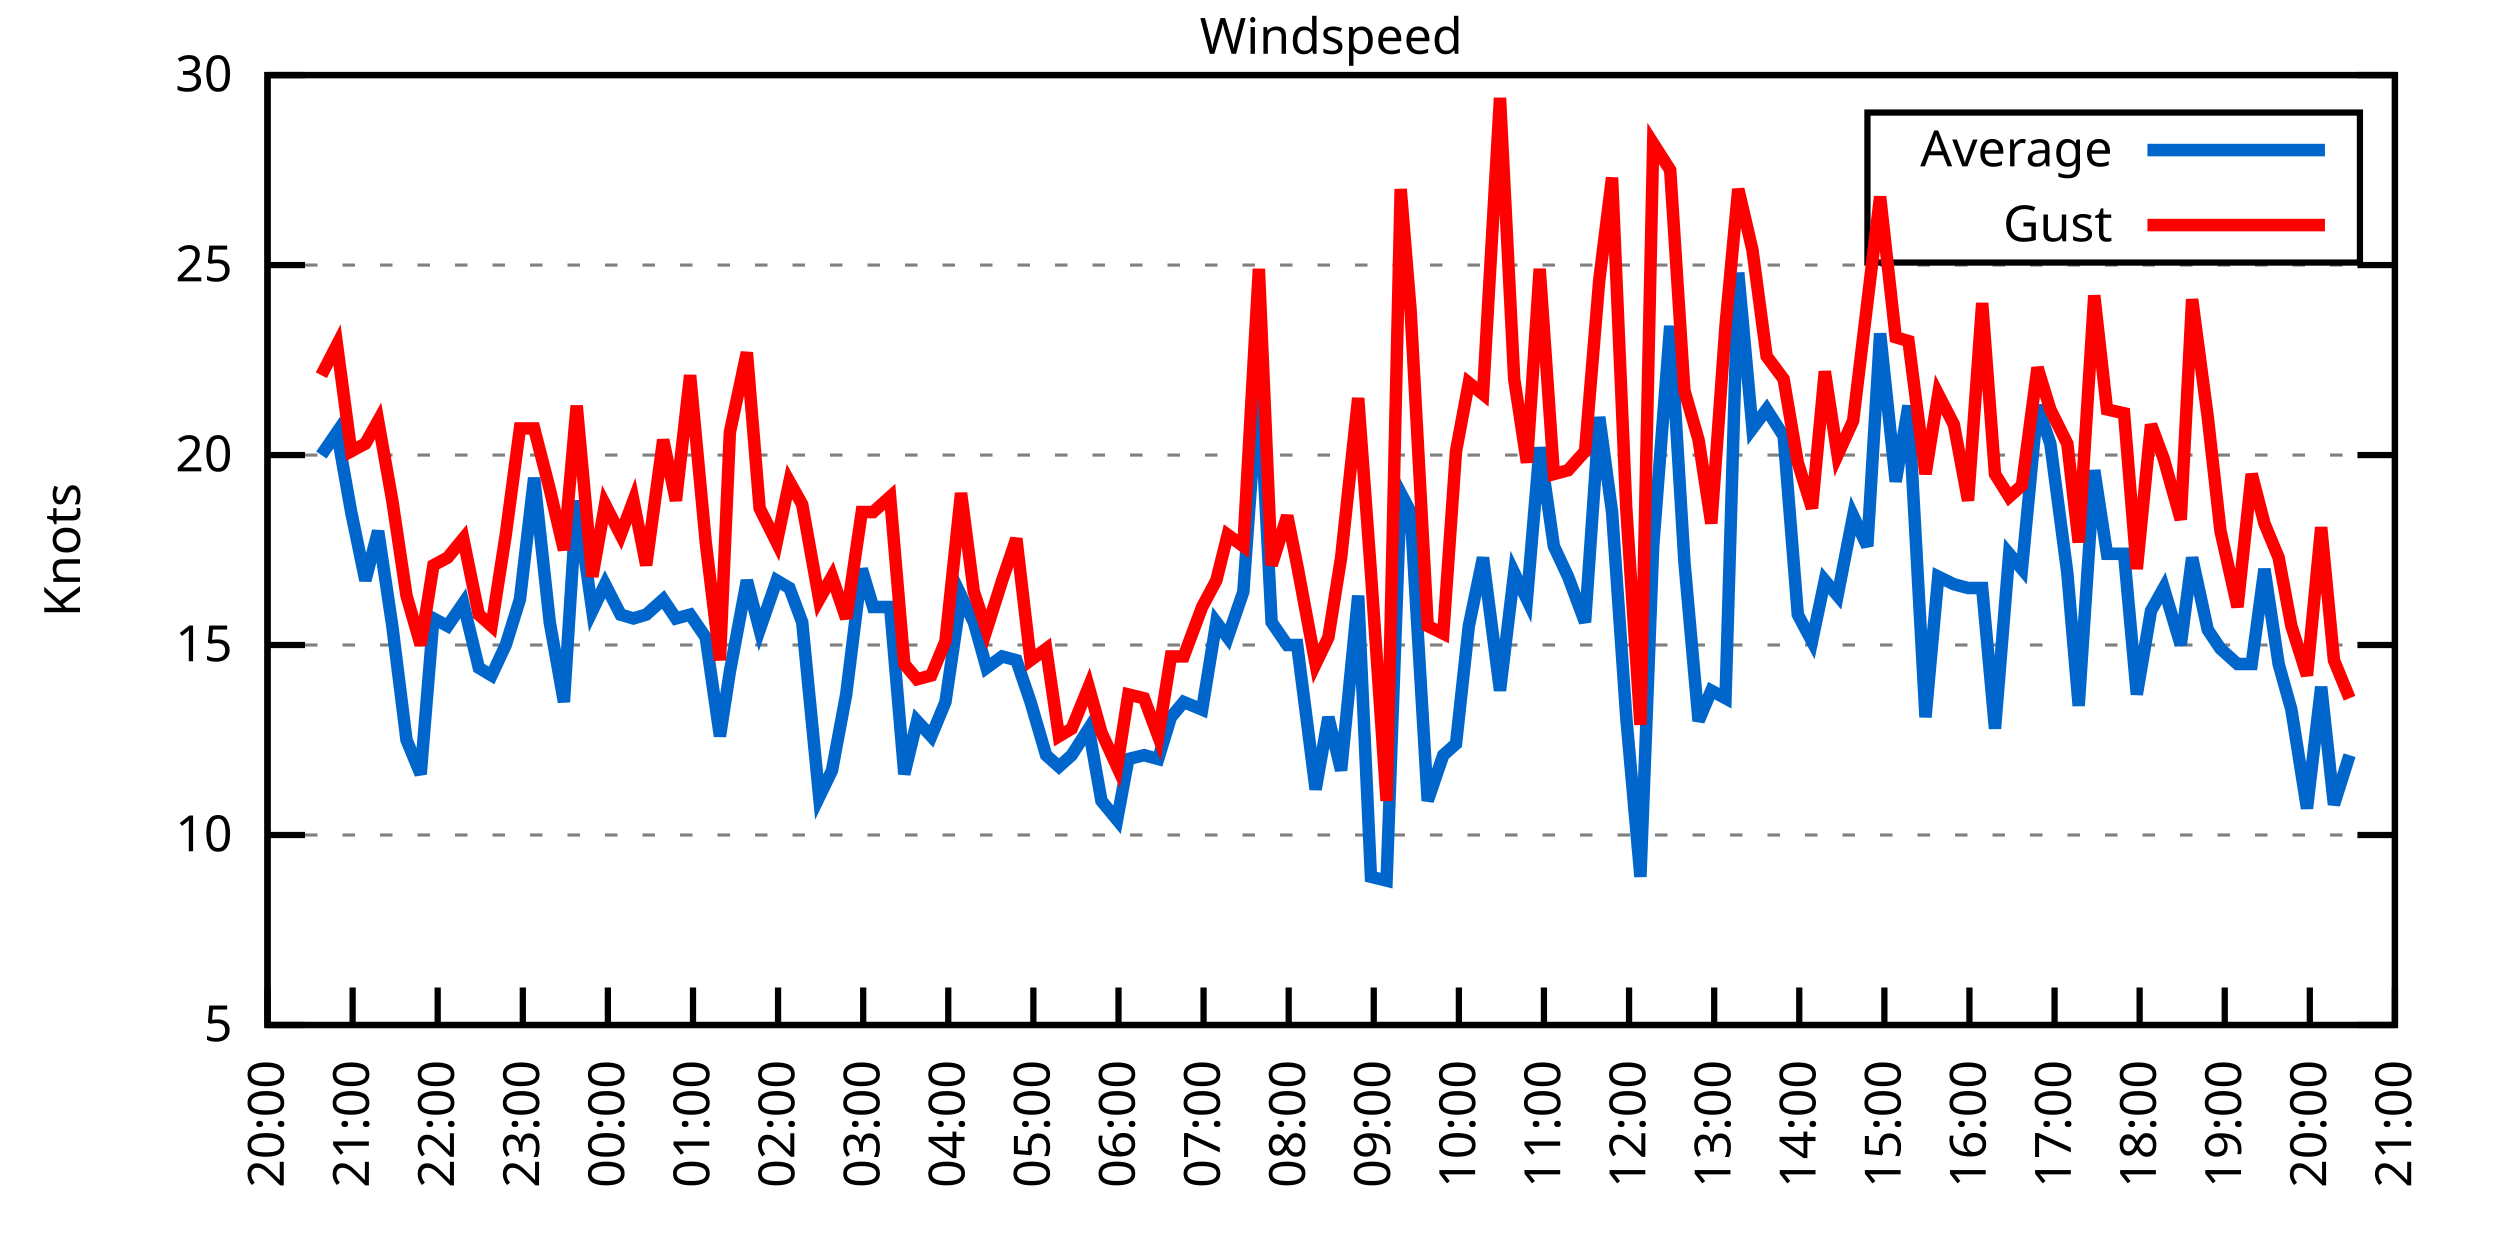
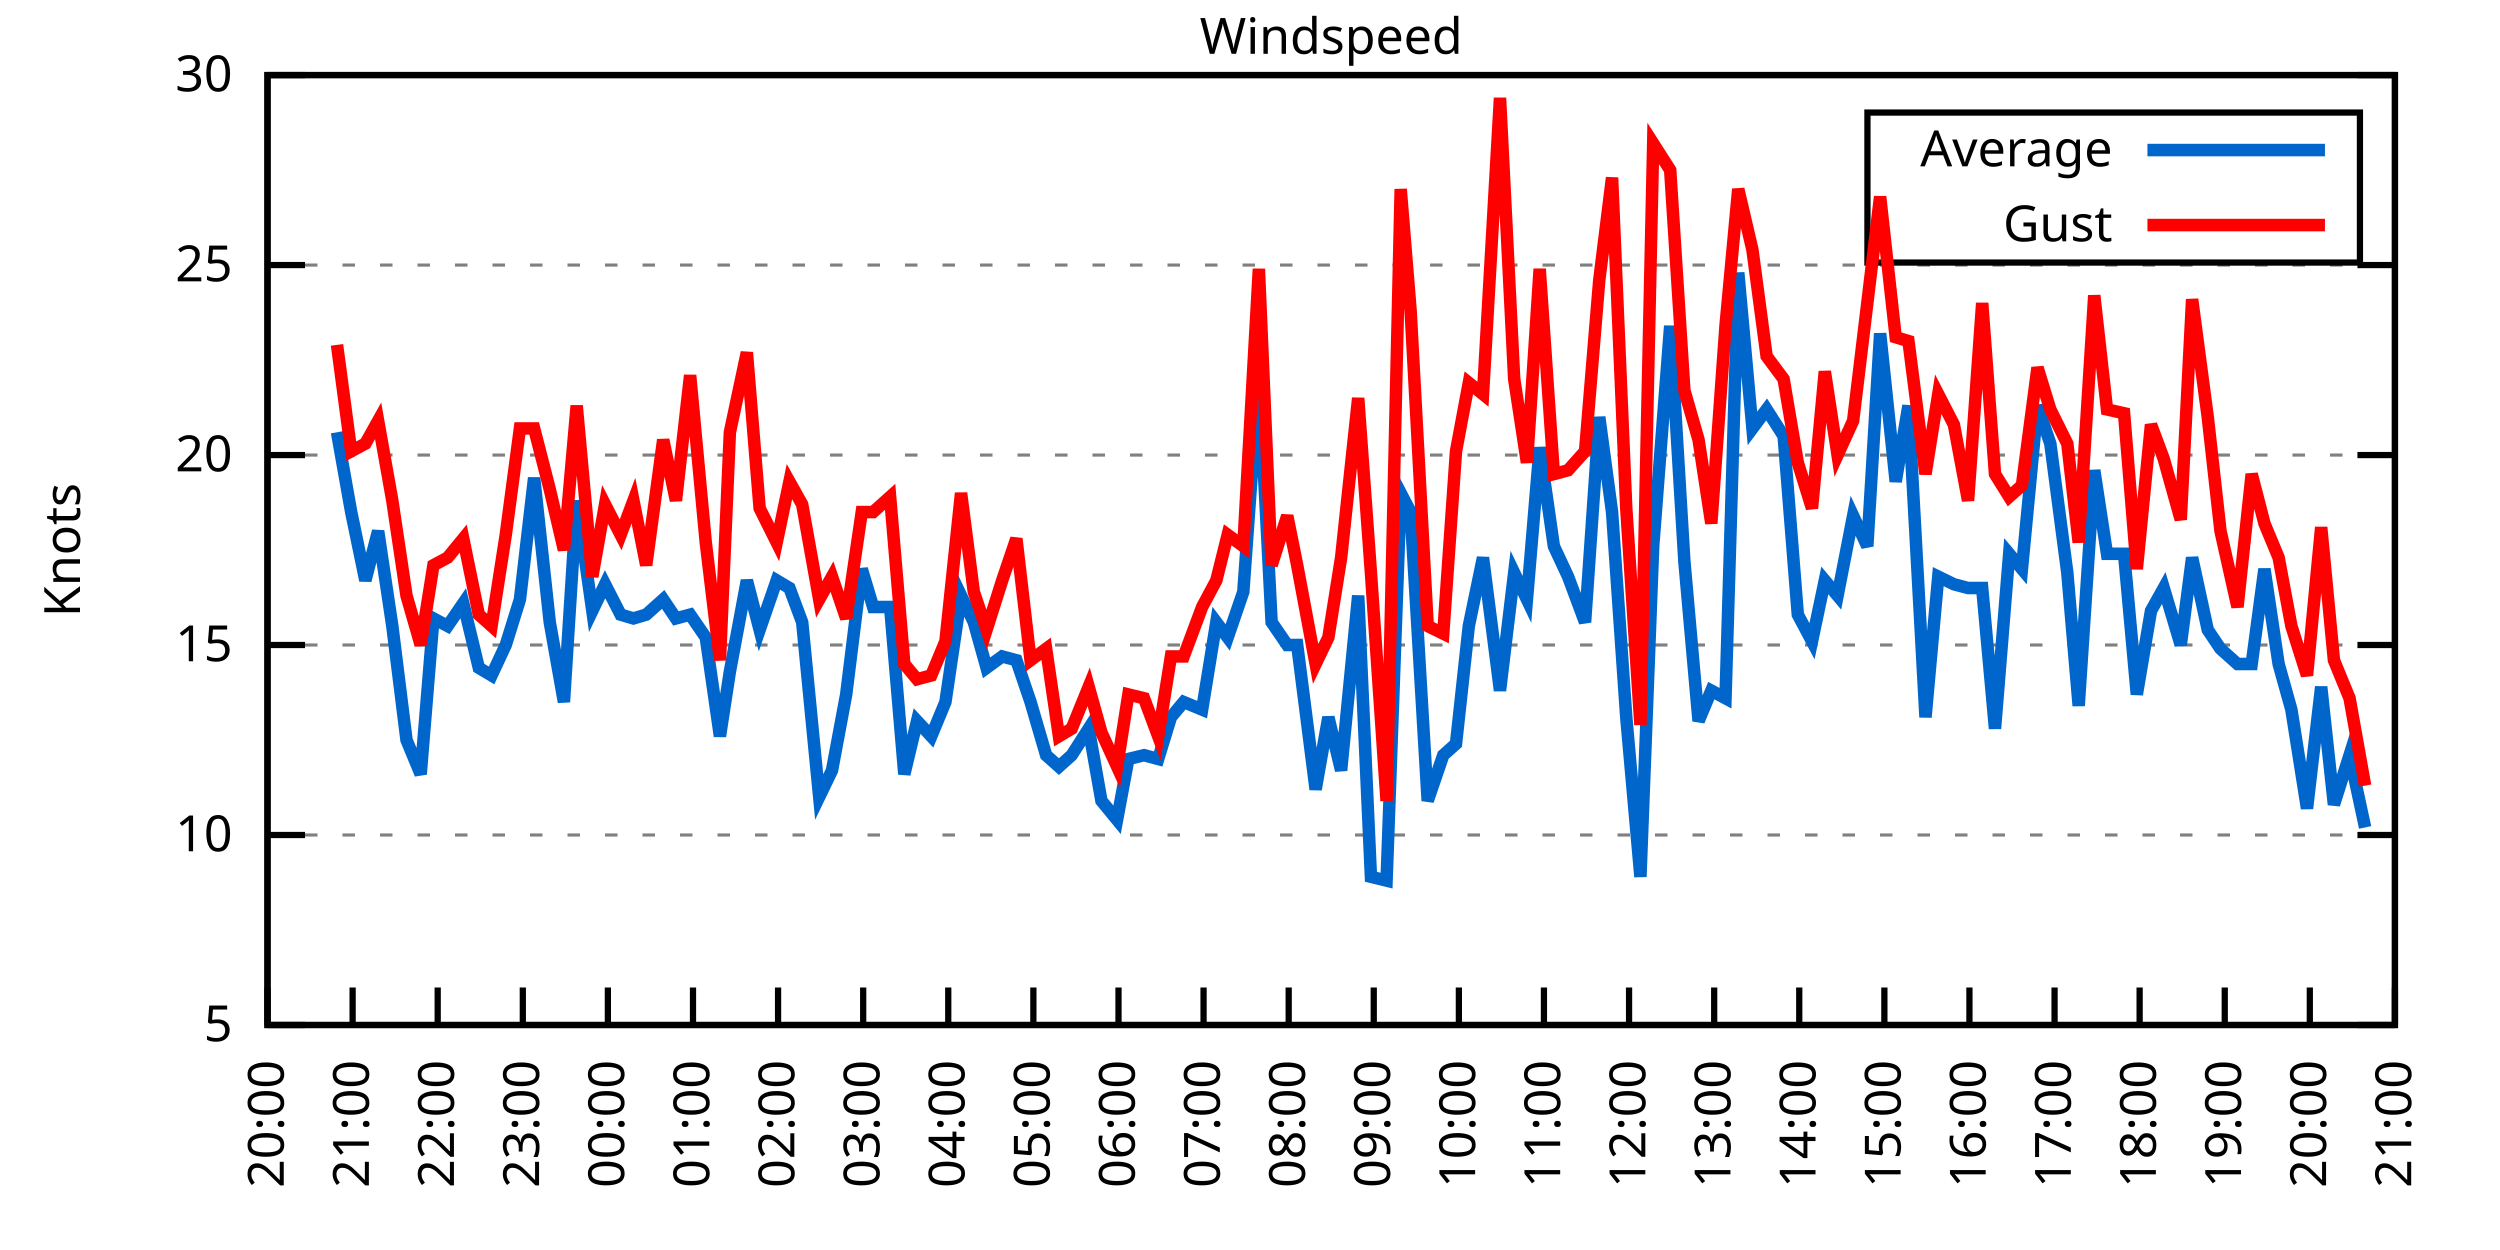
<svg xmlns="http://www.w3.org/2000/svg" xmlns:xlink="http://www.w3.org/1999/xlink" width="400" height="200" viewBox="0 0 400 200">
  <g id="gnuplot_canvas">
    <rect x="0" y="0" width="400" height="200" fill="none" />
    <defs>
      <circle id="gpDot" r="0.5" stroke-width="0.5" stroke="currentColor" />
      <path id="gpPt0" stroke-width="0.333" stroke="currentColor" d="M-1,0 h2 M0,-1 v2" />
      <path id="gpPt1" stroke-width="0.333" stroke="currentColor" d="M-1,-1 L1,1 M1,-1 L-1,1" />
      <path id="gpPt2" stroke-width="0.333" stroke="currentColor" d="M-1,0 L1,0 M0,-1 L0,1 M-1,-1 L1,1 M-1,1 L1,-1" />
      <rect id="gpPt3" stroke-width="0.333" stroke="currentColor" x="-1" y="-1" width="2" height="2" />
      <rect id="gpPt4" stroke-width="0.333" stroke="currentColor" fill="currentColor" x="-1" y="-1" width="2" height="2" />
      <circle id="gpPt5" stroke-width="0.333" stroke="currentColor" cx="0" cy="0" r="1" />
      <use xlink:href="#gpPt5" id="gpPt6" fill="currentColor" stroke="none" />
      <path id="gpPt7" stroke-width="0.333" stroke="currentColor" d="M0,-1.33 L-1.33,0.67 L1.33,0.67 z" />
      <use xlink:href="#gpPt7" id="gpPt8" fill="currentColor" stroke="none" />
      <use xlink:href="#gpPt7" id="gpPt9" stroke="currentColor" transform="rotate(180)" />
      <use xlink:href="#gpPt9" id="gpPt10" fill="currentColor" stroke="none" />
      <use xlink:href="#gpPt3" id="gpPt11" stroke="currentColor" transform="rotate(45)" />
      <use xlink:href="#gpPt11" id="gpPt12" fill="currentColor" stroke="none" />
      <path id="gpPt13" stroke-width="0.333" stroke="currentColor" d="M0,1.330 L1.265,0.411 L0.782,-1.067 L-0.782,-1.076 L-1.265,0.411 z" />
      <use xlink:href="#gpPt13" id="gpPt14" fill="currentColor" stroke="none" />
      <filter id="textbox" filterUnits="objectBoundingBox" x="0" y="0" height="1" width="1">
        <feFlood flood-color="white" flood-opacity="1" result="bgnd" />
        <feComposite in="SourceGraphic" in2="bgnd" operator="atop" />
      </filter>
      <filter id="greybox" filterUnits="objectBoundingBox" x="0" y="0" height="1" width="1">
        <feFlood flood-color="lightgrey" flood-opacity="1" result="grey" />
        <feComposite in="SourceGraphic" in2="grey" operator="atop" />
      </filter>
    </defs>
    <g fill="none" color="white" stroke="currentColor" stroke-width="1.00" stroke-linecap="butt" stroke-linejoin="miter">
</g>
    <g fill="none" color="black" stroke="currentColor" stroke-width="1.00" stroke-linecap="butt" stroke-linejoin="miter">
      <g stroke="none" shape-rendering="crispEdges">
        <polygon fill="rgb(255, 255, 255)" points="42.80,164.00 383.18,164.00 383.18,12.02 42.80,12.02 " />
      </g>
    </g>
    <g fill="none" color="black" stroke="currentColor" stroke-width="1.00" stroke-linecap="butt" stroke-linejoin="miter">
</g>
    <g fill="none" color="black" stroke="black" stroke-width="0.50" stroke-linecap="butt" stroke-linejoin="miter">
</g>
    <g fill="none" color="gray" stroke="currentColor" stroke-width="0.50" stroke-linecap="butt" stroke-linejoin="miter">
      <path stroke="gray" stroke-dasharray="2,4" class="gridline" d="M42.80,164.00 L383.19,164.00  " />
    </g>
    <g fill="none" color="gray" stroke="gray" stroke-width="1.00" stroke-linecap="butt" stroke-linejoin="miter">
</g>
    <g fill="none" color="black" stroke="currentColor" stroke-width="1.00" stroke-linecap="butt" stroke-linejoin="miter">
      <path stroke="black" d="M42.80,164.00 L48.80,164.00 M383.19,164.00 L377.19,164.00  " />
      <g transform="translate(37.20,166.60)" stroke="none" fill="black" font-family="Sans" font-size="8.00" text-anchor="end">
        <text>
          <tspan font-family="Sans"> 5</tspan>
        </text>
      </g>
    </g>
    <g fill="none" color="black" stroke="currentColor" stroke-width="1.00" stroke-linecap="butt" stroke-linejoin="miter">
</g>
    <g fill="none" color="black" stroke="black" stroke-width="0.50" stroke-linecap="butt" stroke-linejoin="miter">
</g>
    <g fill="none" color="gray" stroke="currentColor" stroke-width="0.50" stroke-linecap="butt" stroke-linejoin="miter">
      <path stroke="gray" stroke-dasharray="2,4" class="gridline" d="M42.80,133.60 L383.19,133.60  " />
    </g>
    <g fill="none" color="gray" stroke="gray" stroke-width="1.00" stroke-linecap="butt" stroke-linejoin="miter">
</g>
    <g fill="none" color="black" stroke="currentColor" stroke-width="1.00" stroke-linecap="butt" stroke-linejoin="miter">
      <path stroke="black" d="M42.80,133.60 L48.80,133.60 M383.19,133.60 L377.19,133.60  " />
      <g transform="translate(37.20,136.20)" stroke="none" fill="black" font-family="Sans" font-size="8.00" text-anchor="end">
        <text>
          <tspan font-family="Sans"> 10</tspan>
        </text>
      </g>
    </g>
    <g fill="none" color="black" stroke="currentColor" stroke-width="1.00" stroke-linecap="butt" stroke-linejoin="miter">
</g>
    <g fill="none" color="black" stroke="black" stroke-width="0.50" stroke-linecap="butt" stroke-linejoin="miter">
</g>
    <g fill="none" color="gray" stroke="currentColor" stroke-width="0.50" stroke-linecap="butt" stroke-linejoin="miter">
      <path stroke="gray" stroke-dasharray="2,4" class="gridline" d="M42.80,103.20 L383.19,103.20  " />
    </g>
    <g fill="none" color="gray" stroke="gray" stroke-width="1.00" stroke-linecap="butt" stroke-linejoin="miter">
</g>
    <g fill="none" color="black" stroke="currentColor" stroke-width="1.00" stroke-linecap="butt" stroke-linejoin="miter">
      <path stroke="black" d="M42.80,103.20 L48.80,103.20 M383.19,103.20 L377.19,103.20  " />
      <g transform="translate(37.20,105.80)" stroke="none" fill="black" font-family="Sans" font-size="8.00" text-anchor="end">
        <text>
          <tspan font-family="Sans"> 15</tspan>
        </text>
      </g>
    </g>
    <g fill="none" color="black" stroke="currentColor" stroke-width="1.00" stroke-linecap="butt" stroke-linejoin="miter">
</g>
    <g fill="none" color="black" stroke="black" stroke-width="0.50" stroke-linecap="butt" stroke-linejoin="miter">
</g>
    <g fill="none" color="gray" stroke="currentColor" stroke-width="0.50" stroke-linecap="butt" stroke-linejoin="miter">
      <path stroke="gray" stroke-dasharray="2,4" class="gridline" d="M42.80,72.81 L383.19,72.81  " />
    </g>
    <g fill="none" color="gray" stroke="gray" stroke-width="1.00" stroke-linecap="butt" stroke-linejoin="miter">
</g>
    <g fill="none" color="black" stroke="currentColor" stroke-width="1.00" stroke-linecap="butt" stroke-linejoin="miter">
      <path stroke="black" d="M42.80,72.81 L48.80,72.81 M383.19,72.81 L377.19,72.81  " />
      <g transform="translate(37.20,75.41)" stroke="none" fill="black" font-family="Sans" font-size="8.00" text-anchor="end">
        <text>
          <tspan font-family="Sans"> 20</tspan>
        </text>
      </g>
    </g>
    <g fill="none" color="black" stroke="currentColor" stroke-width="1.00" stroke-linecap="butt" stroke-linejoin="miter">
</g>
    <g fill="none" color="black" stroke="black" stroke-width="0.50" stroke-linecap="butt" stroke-linejoin="miter">
</g>
    <g fill="none" color="gray" stroke="currentColor" stroke-width="0.50" stroke-linecap="butt" stroke-linejoin="miter">
      <path stroke="gray" stroke-dasharray="2,4" class="gridline" d="M42.80,42.41 L383.19,42.41  " />
    </g>
    <g fill="none" color="gray" stroke="gray" stroke-width="1.00" stroke-linecap="butt" stroke-linejoin="miter">
</g>
    <g fill="none" color="black" stroke="currentColor" stroke-width="1.00" stroke-linecap="butt" stroke-linejoin="miter">
      <path stroke="black" d="M42.80,42.41 L48.80,42.41 M383.19,42.41 L377.19,42.41  " />
      <g transform="translate(37.20,45.01)" stroke="none" fill="black" font-family="Sans" font-size="8.00" text-anchor="end">
        <text>
          <tspan font-family="Sans"> 25</tspan>
        </text>
      </g>
    </g>
    <g fill="none" color="black" stroke="currentColor" stroke-width="1.00" stroke-linecap="butt" stroke-linejoin="miter">
</g>
    <g fill="none" color="black" stroke="black" stroke-width="0.50" stroke-linecap="butt" stroke-linejoin="miter">
</g>
    <g fill="none" color="gray" stroke="currentColor" stroke-width="0.50" stroke-linecap="butt" stroke-linejoin="miter">
      <path stroke="gray" stroke-dasharray="2,4" class="gridline" d="M42.80,12.01 L383.19,12.01  " />
    </g>
    <g fill="none" color="gray" stroke="gray" stroke-width="1.00" stroke-linecap="butt" stroke-linejoin="miter">
</g>
    <g fill="none" color="black" stroke="currentColor" stroke-width="1.00" stroke-linecap="butt" stroke-linejoin="miter">
      <path stroke="black" d="M42.80,12.01 L48.80,12.01 M383.19,12.01 L377.19,12.01  " />
      <g transform="translate(37.20,14.61)" stroke="none" fill="black" font-family="Sans" font-size="8.00" text-anchor="end">
        <text>
          <tspan font-family="Sans"> 30</tspan>
        </text>
      </g>
    </g>
    <g fill="none" color="black" stroke="currentColor" stroke-width="1.00" stroke-linecap="butt" stroke-linejoin="miter">
      <path stroke="black" d="M42.80,164.00 L42.80,158.00  " />
      <g transform="translate(45.40,169.60) rotate(270.00)" stroke="none" fill="black" font-family="Sans" font-size="8.00" text-anchor="end">
        <text>
          <tspan font-family="Sans">20:00</tspan>
        </text>
      </g>
    </g>
    <g fill="none" color="black" stroke="currentColor" stroke-width="1.00" stroke-linecap="butt" stroke-linejoin="miter">
      <path stroke="black" d="M56.42,164.00 L56.42,158.00  " />
      <g transform="translate(59.02,169.60) rotate(270.00)" stroke="none" fill="black" font-family="Sans" font-size="8.00" text-anchor="end">
        <text>
          <tspan font-family="Sans">21:00</tspan>
        </text>
      </g>
    </g>
    <g fill="none" color="black" stroke="currentColor" stroke-width="1.00" stroke-linecap="butt" stroke-linejoin="miter">
      <path stroke="black" d="M70.03,164.00 L70.03,158.00  " />
      <g transform="translate(72.63,169.60) rotate(270.00)" stroke="none" fill="black" font-family="Sans" font-size="8.00" text-anchor="end">
        <text>
          <tspan font-family="Sans">22:00</tspan>
        </text>
      </g>
    </g>
    <g fill="none" color="black" stroke="currentColor" stroke-width="1.00" stroke-linecap="butt" stroke-linejoin="miter">
      <path stroke="black" d="M83.65,164.00 L83.65,158.00  " />
      <g transform="translate(86.25,169.60) rotate(270.00)" stroke="none" fill="black" font-family="Sans" font-size="8.00" text-anchor="end">
        <text>
          <tspan font-family="Sans">23:00</tspan>
        </text>
      </g>
    </g>
    <g fill="none" color="black" stroke="currentColor" stroke-width="1.00" stroke-linecap="butt" stroke-linejoin="miter">
      <path stroke="black" d="M97.26,164.00 L97.26,158.00  " />
      <g transform="translate(99.86,169.60) rotate(270.00)" stroke="none" fill="black" font-family="Sans" font-size="8.00" text-anchor="end">
        <text>
          <tspan font-family="Sans">00:00</tspan>
        </text>
      </g>
    </g>
    <g fill="none" color="black" stroke="currentColor" stroke-width="1.00" stroke-linecap="butt" stroke-linejoin="miter">
      <path stroke="black" d="M110.88,164.00 L110.88,158.00  " />
      <g transform="translate(113.48,169.60) rotate(270.00)" stroke="none" fill="black" font-family="Sans" font-size="8.00" text-anchor="end">
        <text>
          <tspan font-family="Sans">01:00</tspan>
        </text>
      </g>
    </g>
    <g fill="none" color="black" stroke="currentColor" stroke-width="1.00" stroke-linecap="butt" stroke-linejoin="miter">
      <path stroke="black" d="M124.49,164.00 L124.49,158.00  " />
      <g transform="translate(127.09,169.60) rotate(270.00)" stroke="none" fill="black" font-family="Sans" font-size="8.00" text-anchor="end">
        <text>
          <tspan font-family="Sans">02:00</tspan>
        </text>
      </g>
    </g>
    <g fill="none" color="black" stroke="currentColor" stroke-width="1.00" stroke-linecap="butt" stroke-linejoin="miter">
      <path stroke="black" d="M138.11,164.00 L138.11,158.00  " />
      <g transform="translate(140.71,169.60) rotate(270.00)" stroke="none" fill="black" font-family="Sans" font-size="8.00" text-anchor="end">
        <text>
          <tspan font-family="Sans">03:00</tspan>
        </text>
      </g>
    </g>
    <g fill="none" color="black" stroke="currentColor" stroke-width="1.00" stroke-linecap="butt" stroke-linejoin="miter">
      <path stroke="black" d="M151.72,164.00 L151.72,158.00  " />
      <g transform="translate(154.32,169.60) rotate(270.00)" stroke="none" fill="black" font-family="Sans" font-size="8.00" text-anchor="end">
        <text>
          <tspan font-family="Sans">04:00</tspan>
        </text>
      </g>
    </g>
    <g fill="none" color="black" stroke="currentColor" stroke-width="1.00" stroke-linecap="butt" stroke-linejoin="miter">
      <path stroke="black" d="M165.34,164.00 L165.34,158.00  " />
      <g transform="translate(167.94,169.60) rotate(270.00)" stroke="none" fill="black" font-family="Sans" font-size="8.00" text-anchor="end">
        <text>
          <tspan font-family="Sans">05:00</tspan>
        </text>
      </g>
    </g>
    <g fill="none" color="black" stroke="currentColor" stroke-width="1.00" stroke-linecap="butt" stroke-linejoin="miter">
      <path stroke="black" d="M178.96,164.00 L178.96,158.00  " />
      <g transform="translate(181.56,169.60) rotate(270.00)" stroke="none" fill="black" font-family="Sans" font-size="8.00" text-anchor="end">
        <text>
          <tspan font-family="Sans">06:00</tspan>
        </text>
      </g>
    </g>
    <g fill="none" color="black" stroke="currentColor" stroke-width="1.00" stroke-linecap="butt" stroke-linejoin="miter">
      <path stroke="black" d="M192.57,164.00 L192.57,158.00  " />
      <g transform="translate(195.17,169.60) rotate(270.00)" stroke="none" fill="black" font-family="Sans" font-size="8.00" text-anchor="end">
        <text>
          <tspan font-family="Sans">07:00</tspan>
        </text>
      </g>
    </g>
    <g fill="none" color="black" stroke="currentColor" stroke-width="1.00" stroke-linecap="butt" stroke-linejoin="miter">
      <path stroke="black" d="M206.19,164.00 L206.19,158.00  " />
      <g transform="translate(208.79,169.60) rotate(270.00)" stroke="none" fill="black" font-family="Sans" font-size="8.00" text-anchor="end">
        <text>
          <tspan font-family="Sans">08:00</tspan>
        </text>
      </g>
    </g>
    <g fill="none" color="black" stroke="currentColor" stroke-width="1.00" stroke-linecap="butt" stroke-linejoin="miter">
      <path stroke="black" d="M219.80,164.00 L219.80,158.00  " />
      <g transform="translate(222.40,169.60) rotate(270.00)" stroke="none" fill="black" font-family="Sans" font-size="8.00" text-anchor="end">
        <text>
          <tspan font-family="Sans">09:00</tspan>
        </text>
      </g>
    </g>
    <g fill="none" color="black" stroke="currentColor" stroke-width="1.00" stroke-linecap="butt" stroke-linejoin="miter">
      <path stroke="black" d="M233.42,164.00 L233.42,158.00  " />
      <g transform="translate(236.02,169.60) rotate(270.00)" stroke="none" fill="black" font-family="Sans" font-size="8.00" text-anchor="end">
        <text>
          <tspan font-family="Sans">10:00</tspan>
        </text>
      </g>
    </g>
    <g fill="none" color="black" stroke="currentColor" stroke-width="1.00" stroke-linecap="butt" stroke-linejoin="miter">
      <path stroke="black" d="M247.03,164.00 L247.03,158.00  " />
      <g transform="translate(249.63,169.60) rotate(270.00)" stroke="none" fill="black" font-family="Sans" font-size="8.00" text-anchor="end">
        <text>
          <tspan font-family="Sans">11:00</tspan>
        </text>
      </g>
    </g>
    <g fill="none" color="black" stroke="currentColor" stroke-width="1.00" stroke-linecap="butt" stroke-linejoin="miter">
      <path stroke="black" d="M260.65,164.00 L260.65,158.00  " />
      <g transform="translate(263.25,169.60) rotate(270.00)" stroke="none" fill="black" font-family="Sans" font-size="8.00" text-anchor="end">
        <text>
          <tspan font-family="Sans">12:00</tspan>
        </text>
      </g>
    </g>
    <g fill="none" color="black" stroke="currentColor" stroke-width="1.00" stroke-linecap="butt" stroke-linejoin="miter">
      <path stroke="black" d="M274.27,164.00 L274.27,158.00  " />
      <g transform="translate(276.87,169.60) rotate(270.00)" stroke="none" fill="black" font-family="Sans" font-size="8.00" text-anchor="end">
        <text>
          <tspan font-family="Sans">13:00</tspan>
        </text>
      </g>
    </g>
    <g fill="none" color="black" stroke="currentColor" stroke-width="1.00" stroke-linecap="butt" stroke-linejoin="miter">
      <path stroke="black" d="M287.88,164.00 L287.88,158.00  " />
      <g transform="translate(290.48,169.60) rotate(270.00)" stroke="none" fill="black" font-family="Sans" font-size="8.00" text-anchor="end">
        <text>
          <tspan font-family="Sans">14:00</tspan>
        </text>
      </g>
    </g>
    <g fill="none" color="black" stroke="currentColor" stroke-width="1.00" stroke-linecap="butt" stroke-linejoin="miter">
      <path stroke="black" d="M301.50,164.00 L301.50,158.00  " />
      <g transform="translate(304.10,169.60) rotate(270.00)" stroke="none" fill="black" font-family="Sans" font-size="8.00" text-anchor="end">
        <text>
          <tspan font-family="Sans">15:00</tspan>
        </text>
      </g>
    </g>
    <g fill="none" color="black" stroke="currentColor" stroke-width="1.00" stroke-linecap="butt" stroke-linejoin="miter">
      <path stroke="black" d="M315.11,164.00 L315.11,158.00  " />
      <g transform="translate(317.71,169.60) rotate(270.00)" stroke="none" fill="black" font-family="Sans" font-size="8.00" text-anchor="end">
        <text>
          <tspan font-family="Sans">16:00</tspan>
        </text>
      </g>
    </g>
    <g fill="none" color="black" stroke="currentColor" stroke-width="1.00" stroke-linecap="butt" stroke-linejoin="miter">
      <path stroke="black" d="M328.73,164.00 L328.73,158.00  " />
      <g transform="translate(331.33,169.60) rotate(270.00)" stroke="none" fill="black" font-family="Sans" font-size="8.00" text-anchor="end">
        <text>
          <tspan font-family="Sans">17:00</tspan>
        </text>
      </g>
    </g>
    <g fill="none" color="black" stroke="currentColor" stroke-width="1.00" stroke-linecap="butt" stroke-linejoin="miter">
      <path stroke="black" d="M342.34,164.00 L342.34,158.00  " />
      <g transform="translate(344.94,169.60) rotate(270.00)" stroke="none" fill="black" font-family="Sans" font-size="8.00" text-anchor="end">
        <text>
          <tspan font-family="Sans">18:00</tspan>
        </text>
      </g>
    </g>
    <g fill="none" color="black" stroke="currentColor" stroke-width="1.00" stroke-linecap="butt" stroke-linejoin="miter">
      <path stroke="black" d="M355.96,164.00 L355.96,158.00  " />
      <g transform="translate(358.56,169.60) rotate(270.00)" stroke="none" fill="black" font-family="Sans" font-size="8.00" text-anchor="end">
        <text>
          <tspan font-family="Sans">19:00</tspan>
        </text>
      </g>
    </g>
    <g fill="none" color="black" stroke="currentColor" stroke-width="1.00" stroke-linecap="butt" stroke-linejoin="miter">
      <path stroke="black" d="M369.57,164.00 L369.57,158.00  " />
      <g transform="translate(372.17,169.60) rotate(270.00)" stroke="none" fill="black" font-family="Sans" font-size="8.00" text-anchor="end">
        <text>
          <tspan font-family="Sans">20:00</tspan>
        </text>
      </g>
    </g>
    <g fill="none" color="black" stroke="currentColor" stroke-width="1.00" stroke-linecap="butt" stroke-linejoin="miter">
      <path stroke="black" d="M383.19,164.00 L383.19,158.00  " />
      <g transform="translate(385.79,169.60) rotate(270.00)" stroke="none" fill="black" font-family="Sans" font-size="8.00" text-anchor="end">
        <text>
          <tspan font-family="Sans">21:00</tspan>
        </text>
      </g>
    </g>
    <g fill="none" color="black" stroke="currentColor" stroke-width="1.00" stroke-linecap="butt" stroke-linejoin="miter">
</g>
    <g fill="none" color="black" stroke="currentColor" stroke-width="1.00" stroke-linecap="butt" stroke-linejoin="miter">
      <path stroke="black" d="M42.80,12.01 L42.80,164.00 L383.19,164.00 L383.19,12.01 L42.80,12.01 Z  " />
    </g>
    <g fill="none" color="black" stroke="currentColor" stroke-width="1.00" stroke-linecap="butt" stroke-linejoin="miter">
</g>
    <g fill="none" color="black" stroke="currentColor" stroke-width="1.00" stroke-linecap="butt" stroke-linejoin="miter">
      <path stroke="black" d="M298.79,42.01 L298.79,18.01 L377.59,18.01 L377.59,42.01 L298.79,42.01 Z  " />
    </g>
    <g id="Windspeed_plot_1">
      <g fill="none" color="white" stroke="black" stroke-width="2.00" stroke-linecap="butt" stroke-linejoin="miter">
</g>
      <g fill="none" color="black" stroke="currentColor" stroke-width="2.00" stroke-linecap="butt" stroke-linejoin="miter">
        <g transform="translate(337.99,26.61)" stroke="none" fill="black" font-family="Sans" font-size="8.00" text-anchor="end">
          <text>
            <tspan font-family="Sans">Average</tspan>
          </text>
        </g>
      </g>
      <g fill="none" color="black" stroke="currentColor" stroke-width="2.00" stroke-linecap="butt" stroke-linejoin="miter">
-         <path stroke="rgb(  0, 102, 204)" d="M343.59,24.01 L371.99,24.01 M51.42,72.81 L53.92,69.16 L56.19,81.93 L58.46,92.87 L60.50,84.97 L62.77,100.16   L65.04,118.40 L67.31,123.87 L69.35,98.95 L71.62,100.16 L74.12,96.52 L76.61,106.85 L78.65,108.07 L80.92,103.20   L83.19,95.91 L85.46,76.45 L87.96,99.56 L90.23,112.32 L92.27,80.10 L94.77,97.73 L96.81,93.48 L99.30,98.34   L101.35,98.95 L103.39,98.34 L106.11,95.91 L108.15,98.95 L110.42,98.34 L112.92,101.99 L115.19,117.80 L116.78,107.46   L119.50,92.87 L121.54,100.77 L124.27,92.87 L126.31,94.08 L128.35,99.56 L131.07,127.52 L133.12,123.27 L135.39,111.11   L137.88,91.04 L139.70,97.12 L142.42,97.12 L144.69,123.87 L146.73,115.36 L149.00,117.80 L151.27,112.32 L153.77,95.30   L155.81,99.56 L157.85,106.85 L160.35,105.03 L162.62,105.64 L164.89,112.32 L167.38,120.83 L169.43,122.66 L171.47,120.83   L174.19,116.58 L176.23,128.13 L178.73,131.17 L180.54,121.44 L183.04,120.83 L185.31,121.44 L187.35,114.76 L189.39,112.32   L192.34,113.54 L194.61,99.56 L196.43,101.99 L198.93,94.69 L201.42,60.04 L203.46,99.56 L205.96,103.20 L207.55,103.20   L210.50,126.31 L212.54,114.76 L214.58,123.27 L217.31,95.30 L219.35,140.29 L221.85,140.90 L224.11,78.89 L225.70,81.93   L228.43,128.13 L230.92,120.83 L232.96,119.01 L235.01,100.16 L237.28,89.22 L240.00,110.50 L242.27,91.65 L244.31,95.91   L246.35,71.59 L248.62,87.40 L250.89,92.26 L253.61,99.56 L255.88,66.73 L257.93,81.93 L260.20,114.76 L262.47,140.29   L264.51,87.40 L267.23,52.14 L269.50,89.83 L271.77,115.36 L273.81,110.50 L276.08,111.72 L278.12,43.62 L280.39,68.55   L282.66,65.51 L285.38,69.77 L287.65,98.34 L289.92,102.60 L291.97,92.87 L294.01,95.30 L296.50,82.53 L298.77,87.40   L300.82,53.35 L303.31,77.06 L305.35,64.90 L308.08,114.76 L310.12,92.26 L312.62,93.48 L314.89,94.08 L317.15,94.08   L319.20,116.58 L321.47,88.61 L323.51,91.04 L326.00,64.90 L328.05,70.98 L330.77,91.65 L332.59,112.93 L335.08,75.24   L337.12,88.61 L339.85,88.61 L341.89,111.11 L344.16,97.73 L346.20,94.08 L348.92,103.20 L350.74,89.22 L353.24,100.77   L355.28,103.81 L358.00,106.24 L360.27,106.24 L362.31,91.04 L364.58,106.24 L366.62,113.54 L369.12,129.35 L371.39,109.89   L373.43,128.74 L375.93,120.83  " />
+         <path stroke="rgb(  0, 102, 204)" d="M343.59,24.01 L371.99,24.01 M53.92,69.16 L56.19,81.93 L58.46,92.87 L60.50,84.97 L62.77,100.16 L65.04,118.40   L67.31,123.87 L69.35,98.95 L71.62,100.16 L74.12,96.52 L76.61,106.85 L78.65,108.07 L80.92,103.20 L83.19,95.91   L85.46,76.45 L87.96,99.56 L90.23,112.32 L92.27,80.10 L94.77,97.73 L96.81,93.48 L99.30,98.34 L101.35,98.95   L103.39,98.34 L106.11,95.91 L108.15,98.95 L110.42,98.34 L112.92,101.99 L115.19,117.80 L116.78,107.46 L119.50,92.87   L121.54,100.77 L124.27,92.87 L126.31,94.08 L128.35,99.56 L131.07,127.52 L133.12,123.27 L135.39,111.11 L137.88,91.04   L139.70,97.12 L142.42,97.12 L144.69,123.87 L146.73,115.36 L149.00,117.80 L151.27,112.32 L153.77,95.30 L155.81,99.56   L157.85,106.85 L160.35,105.03 L162.62,105.64 L164.89,112.32 L167.38,120.83 L169.43,122.66 L171.47,120.83 L174.19,116.58   L176.23,128.13 L178.73,131.17 L180.54,121.44 L183.04,120.83 L185.31,121.44 L187.35,114.76 L189.39,112.32 L192.34,113.54   L194.61,99.56 L196.43,101.99 L198.93,94.69 L201.42,60.04 L203.46,99.56 L205.96,103.20 L207.55,103.20 L210.50,126.31   L212.54,114.76 L214.58,123.27 L217.31,95.30 L219.35,140.29 L221.85,140.90 L224.11,78.89 L225.70,81.93 L228.43,128.13   L230.92,120.83 L232.96,119.01 L235.01,100.16 L237.28,89.22 L240.00,110.50 L242.27,91.65 L244.31,95.91 L246.35,71.59   L248.62,87.40 L250.89,92.26 L253.61,99.56 L255.88,66.73 L257.93,81.93 L260.20,114.76 L262.47,140.29 L264.51,87.40   L267.23,52.14 L269.50,89.83 L271.77,115.36 L273.81,110.50 L276.08,111.72 L278.12,43.62 L280.39,68.55 L282.66,65.51   L285.38,69.77 L287.65,98.34 L289.92,102.60 L291.97,92.87 L294.01,95.30 L296.50,82.53 L298.77,87.40 L300.82,53.35   L303.31,77.06 L305.35,64.90 L308.08,114.76 L310.12,92.26 L312.62,93.48 L314.89,94.08 L317.15,94.08 L319.20,116.58   L321.47,88.61 L323.51,91.04 L326.00,64.90 L328.05,70.98 L330.77,91.65 L332.59,112.93 L335.08,75.24 L337.12,88.61   L339.85,88.61 L341.89,111.11 L344.16,97.73 L346.20,94.08 L348.92,103.20 L350.74,89.22 L353.24,100.77 L355.28,103.81   L358.00,106.24 L360.27,106.24 L362.31,91.04 L364.58,106.24 L366.62,113.54 L369.12,129.35 L371.39,109.89 L373.43,128.74   L375.93,120.83 L378.42,132.39  " />
      </g>
    </g>
    <g id="Windspeed_plot_2">
      <g fill="none" color="black" stroke="currentColor" stroke-width="2.00" stroke-linecap="butt" stroke-linejoin="miter">
        <g transform="translate(337.99,38.61)" stroke="none" fill="black" font-family="Sans" font-size="8.00" text-anchor="end">
          <text>
            <tspan font-family="Sans">Gust</tspan>
          </text>
        </g>
      </g>
      <g fill="none" color="black" stroke="currentColor" stroke-width="2.00" stroke-linecap="butt" stroke-linejoin="miter">
-         <path stroke="rgb(255,   0,   0)" d="M343.59,36.01 L371.99,36.01 M51.42,60.04 L53.92,55.18 L56.19,72.20 L58.46,70.98 L60.50,67.33 L62.77,80.10   L65.04,95.30 L67.31,103.20 L69.35,90.44 L71.62,89.22 L74.12,86.18 L76.61,98.34 L78.65,100.16 L80.92,85.57   L83.19,68.55 L85.46,68.55 L87.96,78.28 L90.23,88.00 L92.27,64.90 L94.77,92.26 L96.81,80.71 L99.30,85.57   L101.35,80.10 L103.39,90.44 L106.11,70.37 L108.15,80.10 L110.42,60.04 L112.92,86.79 L115.19,105.64 L116.78,69.16   L119.50,56.39 L121.54,81.32 L124.27,86.79 L126.31,77.06 L128.35,80.71 L131.07,95.91 L133.12,92.26 L135.39,98.95   L137.88,81.93 L139.70,81.93 L142.42,79.49 L144.69,106.24 L146.73,108.68 L149.00,108.07 L151.27,102.60 L153.77,78.89   L155.81,94.69 L157.85,100.77 L160.35,92.87 L162.62,86.18 L164.89,105.64 L167.38,103.81 L169.43,117.80 L171.47,116.58   L174.19,109.89 L176.23,117.19 L178.73,122.66 L180.54,111.11 L183.04,111.72 L185.31,117.80 L187.35,105.03 L189.39,105.03   L192.34,97.12 L194.61,92.87 L196.43,85.57 L198.93,87.40 L201.42,43.02 L203.46,90.44 L205.96,82.53 L207.55,90.44   L210.50,106.24 L212.54,101.99 L214.58,89.22 L217.31,63.69 L219.35,91.65 L221.85,128.13 L224.11,30.25 L225.70,49.70   L228.43,100.16 L230.92,101.38 L232.96,72.20 L235.01,61.25 L237.28,63.08 L240.00,15.66 L242.27,60.65 L244.31,74.02   L246.35,43.02 L248.62,75.85 L250.89,75.24 L253.61,72.20 L255.88,44.84 L257.93,28.42 L260.20,81.32 L262.47,115.97   L264.51,22.95 L267.23,27.21 L269.50,62.47 L271.77,70.37 L273.81,83.75 L276.08,52.14 L278.12,30.25 L280.39,39.98   L282.66,57.00 L285.38,60.65 L287.65,74.02 L289.92,81.32 L291.97,59.43 L294.01,72.81 L296.50,67.33 L298.77,48.49   L300.82,31.46 L303.31,53.96 L305.35,54.57 L308.08,75.85 L310.12,63.08 L312.62,67.94 L314.89,80.10 L317.15,48.49   L319.20,75.85 L321.47,79.49 L323.51,77.67 L326.00,58.82 L328.05,65.51 L330.77,70.98 L332.59,86.79 L335.08,47.27   L337.12,65.51 L339.85,66.12 L341.89,91.04 L344.16,67.94 L346.20,73.41 L348.92,83.14 L350.74,47.88 L353.24,66.73   L355.28,84.97 L358.00,97.12 L360.27,75.85 L362.31,83.75 L364.58,89.22 L366.62,100.16 L369.12,108.07 L371.39,84.36   L373.43,105.64 L375.93,111.72  " />
+         <path stroke="rgb(255,   0,   0)" d="M343.59,36.01 L371.99,36.01 M53.92,55.18 L56.19,72.20 L58.46,70.98 L60.50,67.33 L62.77,80.10 L65.04,95.30   L67.31,103.20 L69.35,90.44 L71.62,89.22 L74.12,86.18 L76.61,98.34 L78.65,100.16 L80.92,85.57 L83.19,68.55   L85.46,68.55 L87.96,78.28 L90.23,88.00 L92.27,64.90 L94.77,92.26 L96.81,80.71 L99.30,85.57 L101.35,80.10   L103.39,90.44 L106.11,70.37 L108.15,80.10 L110.42,60.04 L112.92,86.79 L115.19,105.64 L116.78,69.16 L119.50,56.39   L121.54,81.32 L124.27,86.79 L126.31,77.06 L128.35,80.71 L131.07,95.91 L133.12,92.26 L135.39,98.95 L137.88,81.93   L139.70,81.93 L142.42,79.49 L144.69,106.24 L146.73,108.68 L149.00,108.07 L151.27,102.60 L153.77,78.89 L155.81,94.69   L157.85,100.77 L160.35,92.87 L162.62,86.18 L164.89,105.64 L167.38,103.81 L169.43,117.80 L171.47,116.58 L174.19,109.89   L176.23,117.19 L178.73,122.66 L180.54,111.11 L183.04,111.72 L185.31,117.80 L187.35,105.03 L189.39,105.03 L192.34,97.12   L194.61,92.87 L196.43,85.57 L198.93,87.40 L201.42,43.02 L203.46,90.44 L205.96,82.53 L207.55,90.44 L210.50,106.24   L212.54,101.99 L214.58,89.22 L217.31,63.69 L219.35,91.65 L221.85,128.13 L224.11,30.25 L225.70,49.70 L228.43,100.16   L230.92,101.38 L232.96,72.20 L235.01,61.25 L237.28,63.08 L240.00,15.66 L242.27,60.65 L244.31,74.02 L246.35,43.02   L248.62,75.85 L250.89,75.24 L253.61,72.20 L255.88,44.84 L257.93,28.42 L260.20,81.32 L262.47,115.97 L264.51,22.95   L267.23,27.21 L269.50,62.47 L271.77,70.37 L273.81,83.75 L276.08,52.14 L278.12,30.25 L280.39,39.98 L282.66,57.00   L285.38,60.65 L287.65,74.02 L289.92,81.32 L291.97,59.43 L294.01,72.81 L296.50,67.33 L298.77,48.49 L300.82,31.46   L303.31,53.96 L305.35,54.57 L308.08,75.85 L310.12,63.08 L312.62,67.94 L314.89,80.10 L317.15,48.49 L319.20,75.85   L321.47,79.49 L323.51,77.67 L326.00,58.82 L328.05,65.51 L330.77,70.98 L332.59,86.79 L335.08,47.27 L337.12,65.51   L339.85,66.12 L341.89,91.04 L344.16,67.94 L346.20,73.41 L348.92,83.14 L350.74,47.88 L353.24,66.73 L355.28,84.97   L358.00,97.12 L360.27,75.85 L362.31,83.75 L364.58,89.22 L366.62,100.16 L369.12,108.07 L371.39,84.36 L373.43,105.64   L375.93,111.72 L378.42,125.70  " />
      </g>
    </g>
    <g fill="none" color="black" stroke="currentColor" stroke-width="2.00" stroke-linecap="butt" stroke-linejoin="miter">
</g>
    <g fill="none" color="black" stroke="black" stroke-width="1.00" stroke-linecap="butt" stroke-linejoin="miter">
</g>
    <g fill="none" color="black" stroke="currentColor" stroke-width="1.00" stroke-linecap="butt" stroke-linejoin="miter">
      <path stroke="black" d="M42.80,12.01 L42.80,164.00 L383.19,164.00 L383.19,12.01 L42.80,12.01 Z  " />
      <g transform="translate(12.80,88.01) rotate(270.00)" stroke="none" fill="black" font-family="Sans" font-size="8.00" text-anchor="middle">
        <text>
          <tspan font-family="Sans">Knots</tspan>
        </text>
      </g>
    </g>
    <g fill="none" color="black" stroke="currentColor" stroke-width="1.00" stroke-linecap="butt" stroke-linejoin="miter">
</g>
    <g fill="none" color="black" stroke="currentColor" stroke-width="1.00" stroke-linecap="butt" stroke-linejoin="miter">
      <g transform="translate(212.99,8.61)" stroke="none" fill="black" font-family="Sans" font-size="8.00" text-anchor="middle">
        <text>
          <tspan font-family="Sans">Windspeed</tspan>
        </text>
      </g>
    </g>
    <g fill="none" color="black" stroke="currentColor" stroke-width="1.00" stroke-linecap="butt" stroke-linejoin="miter">
</g>
  </g>
</svg>
